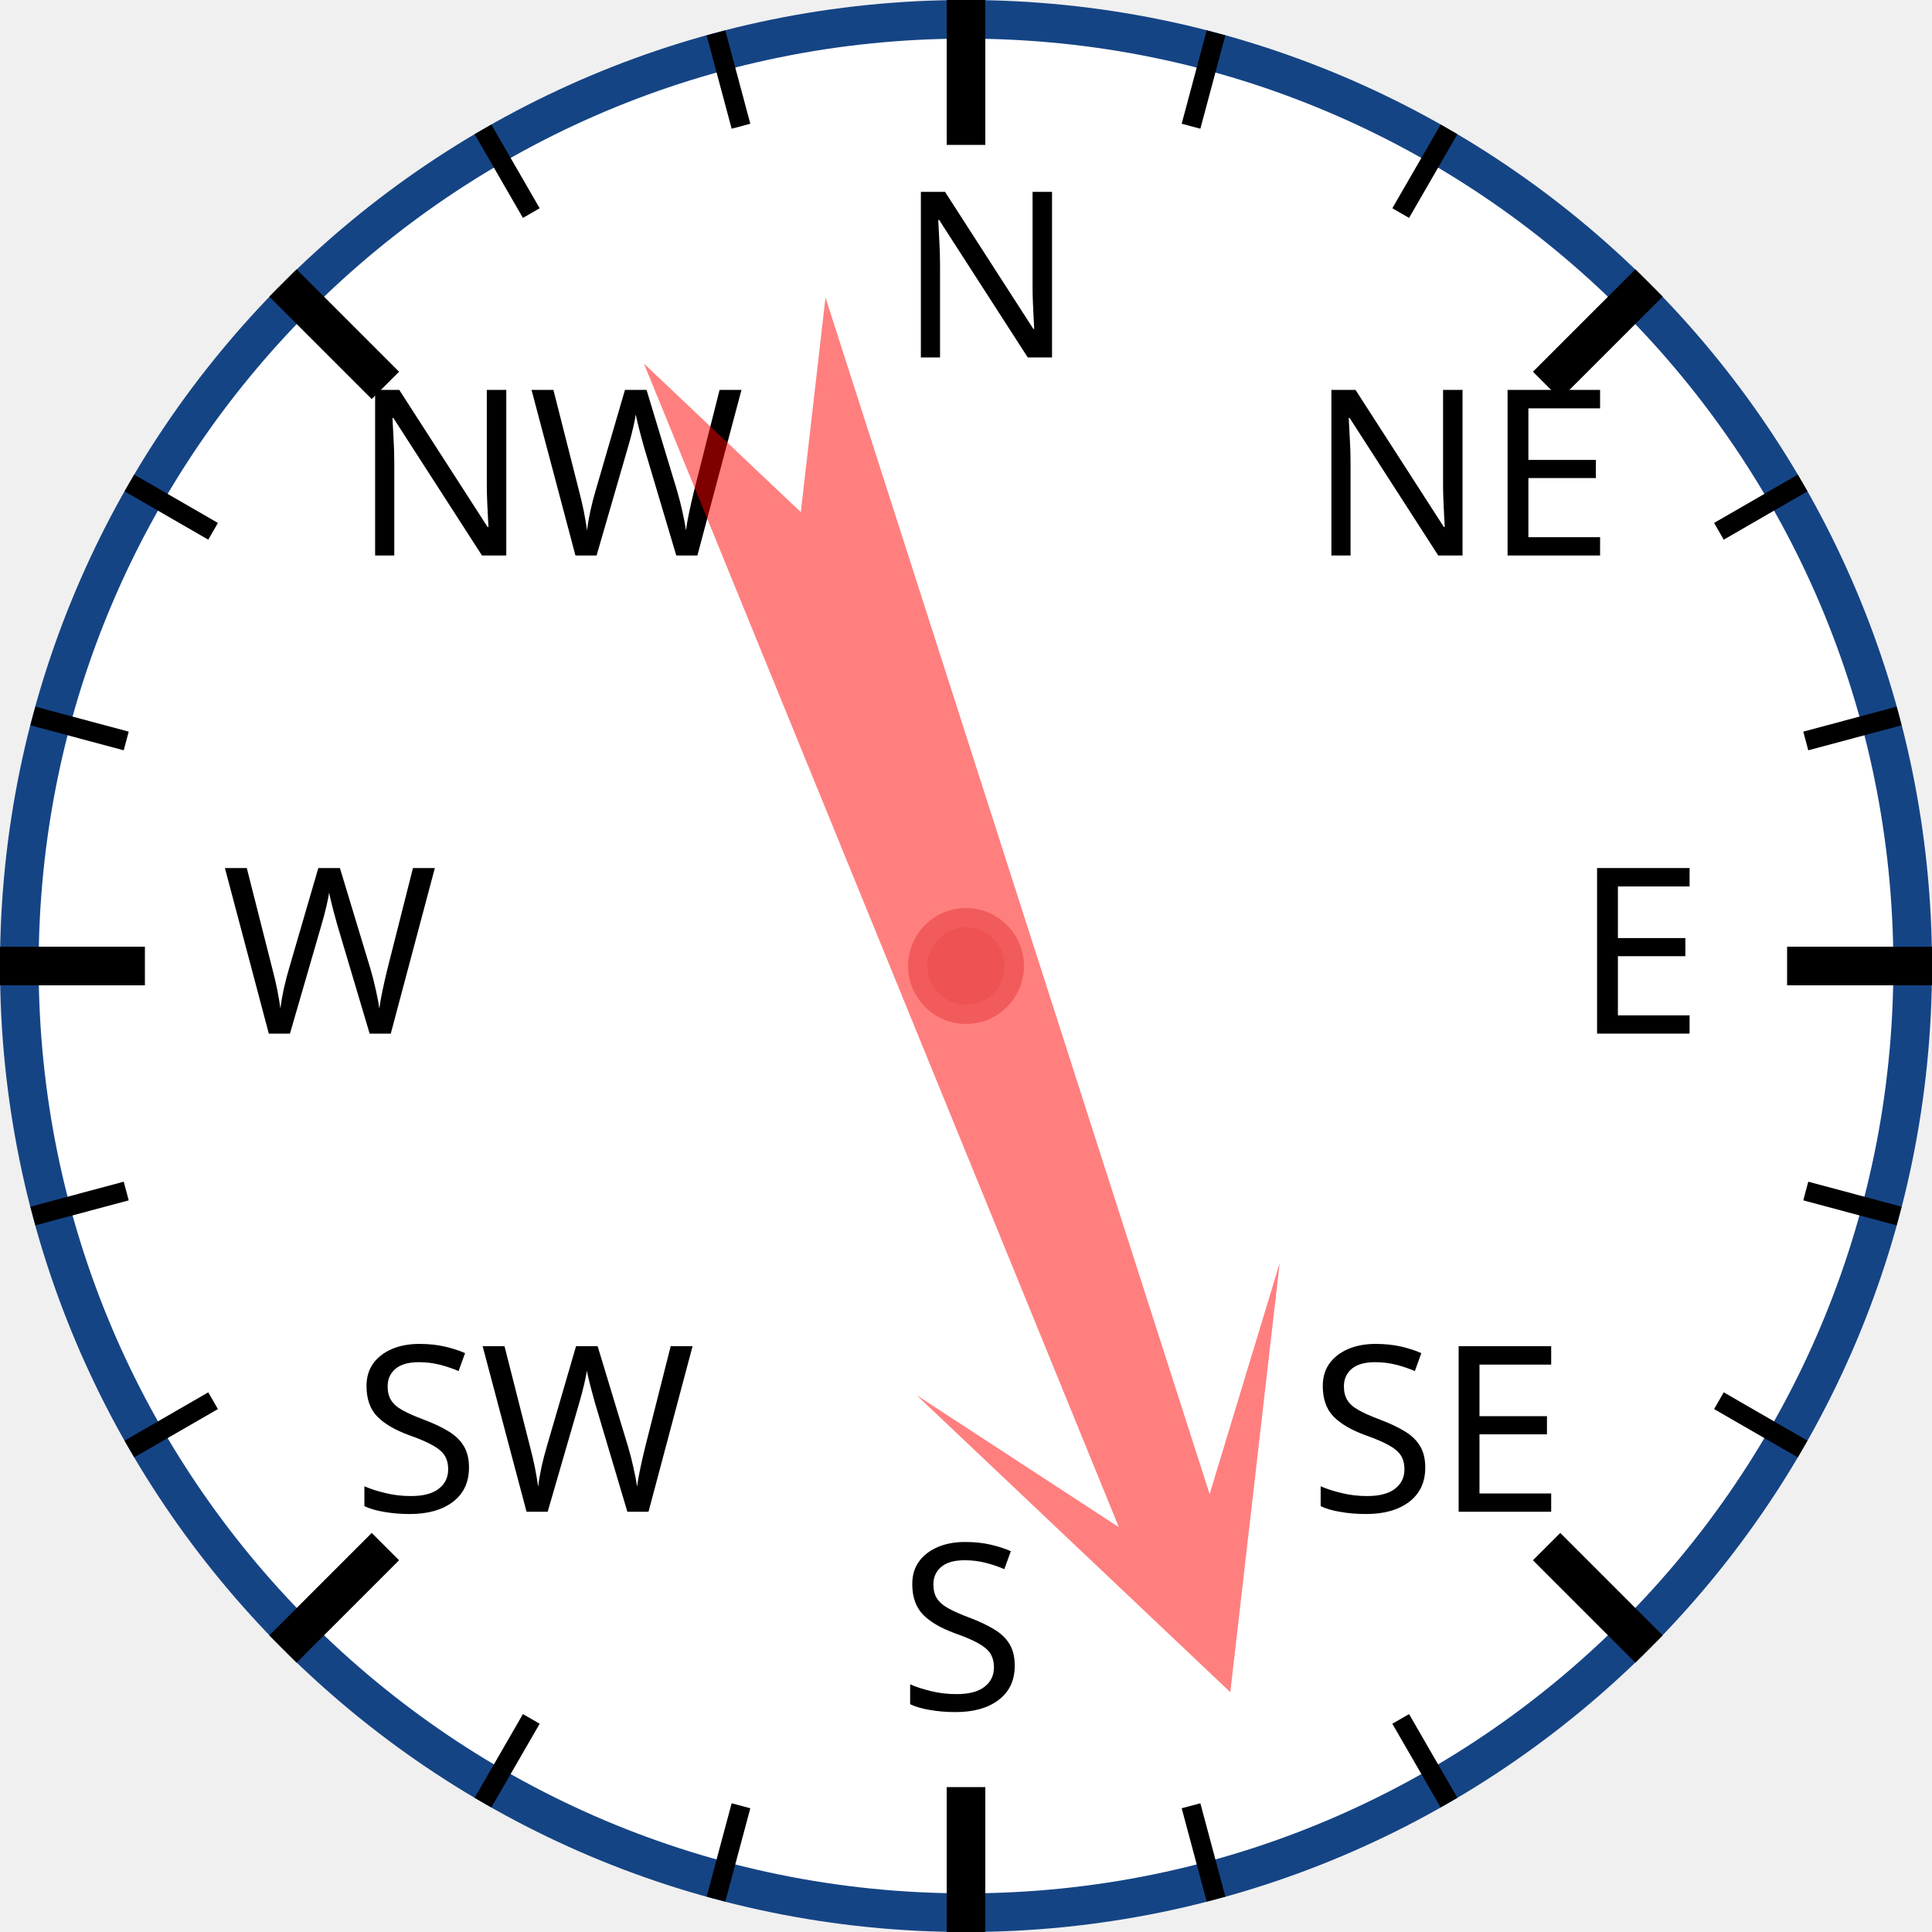
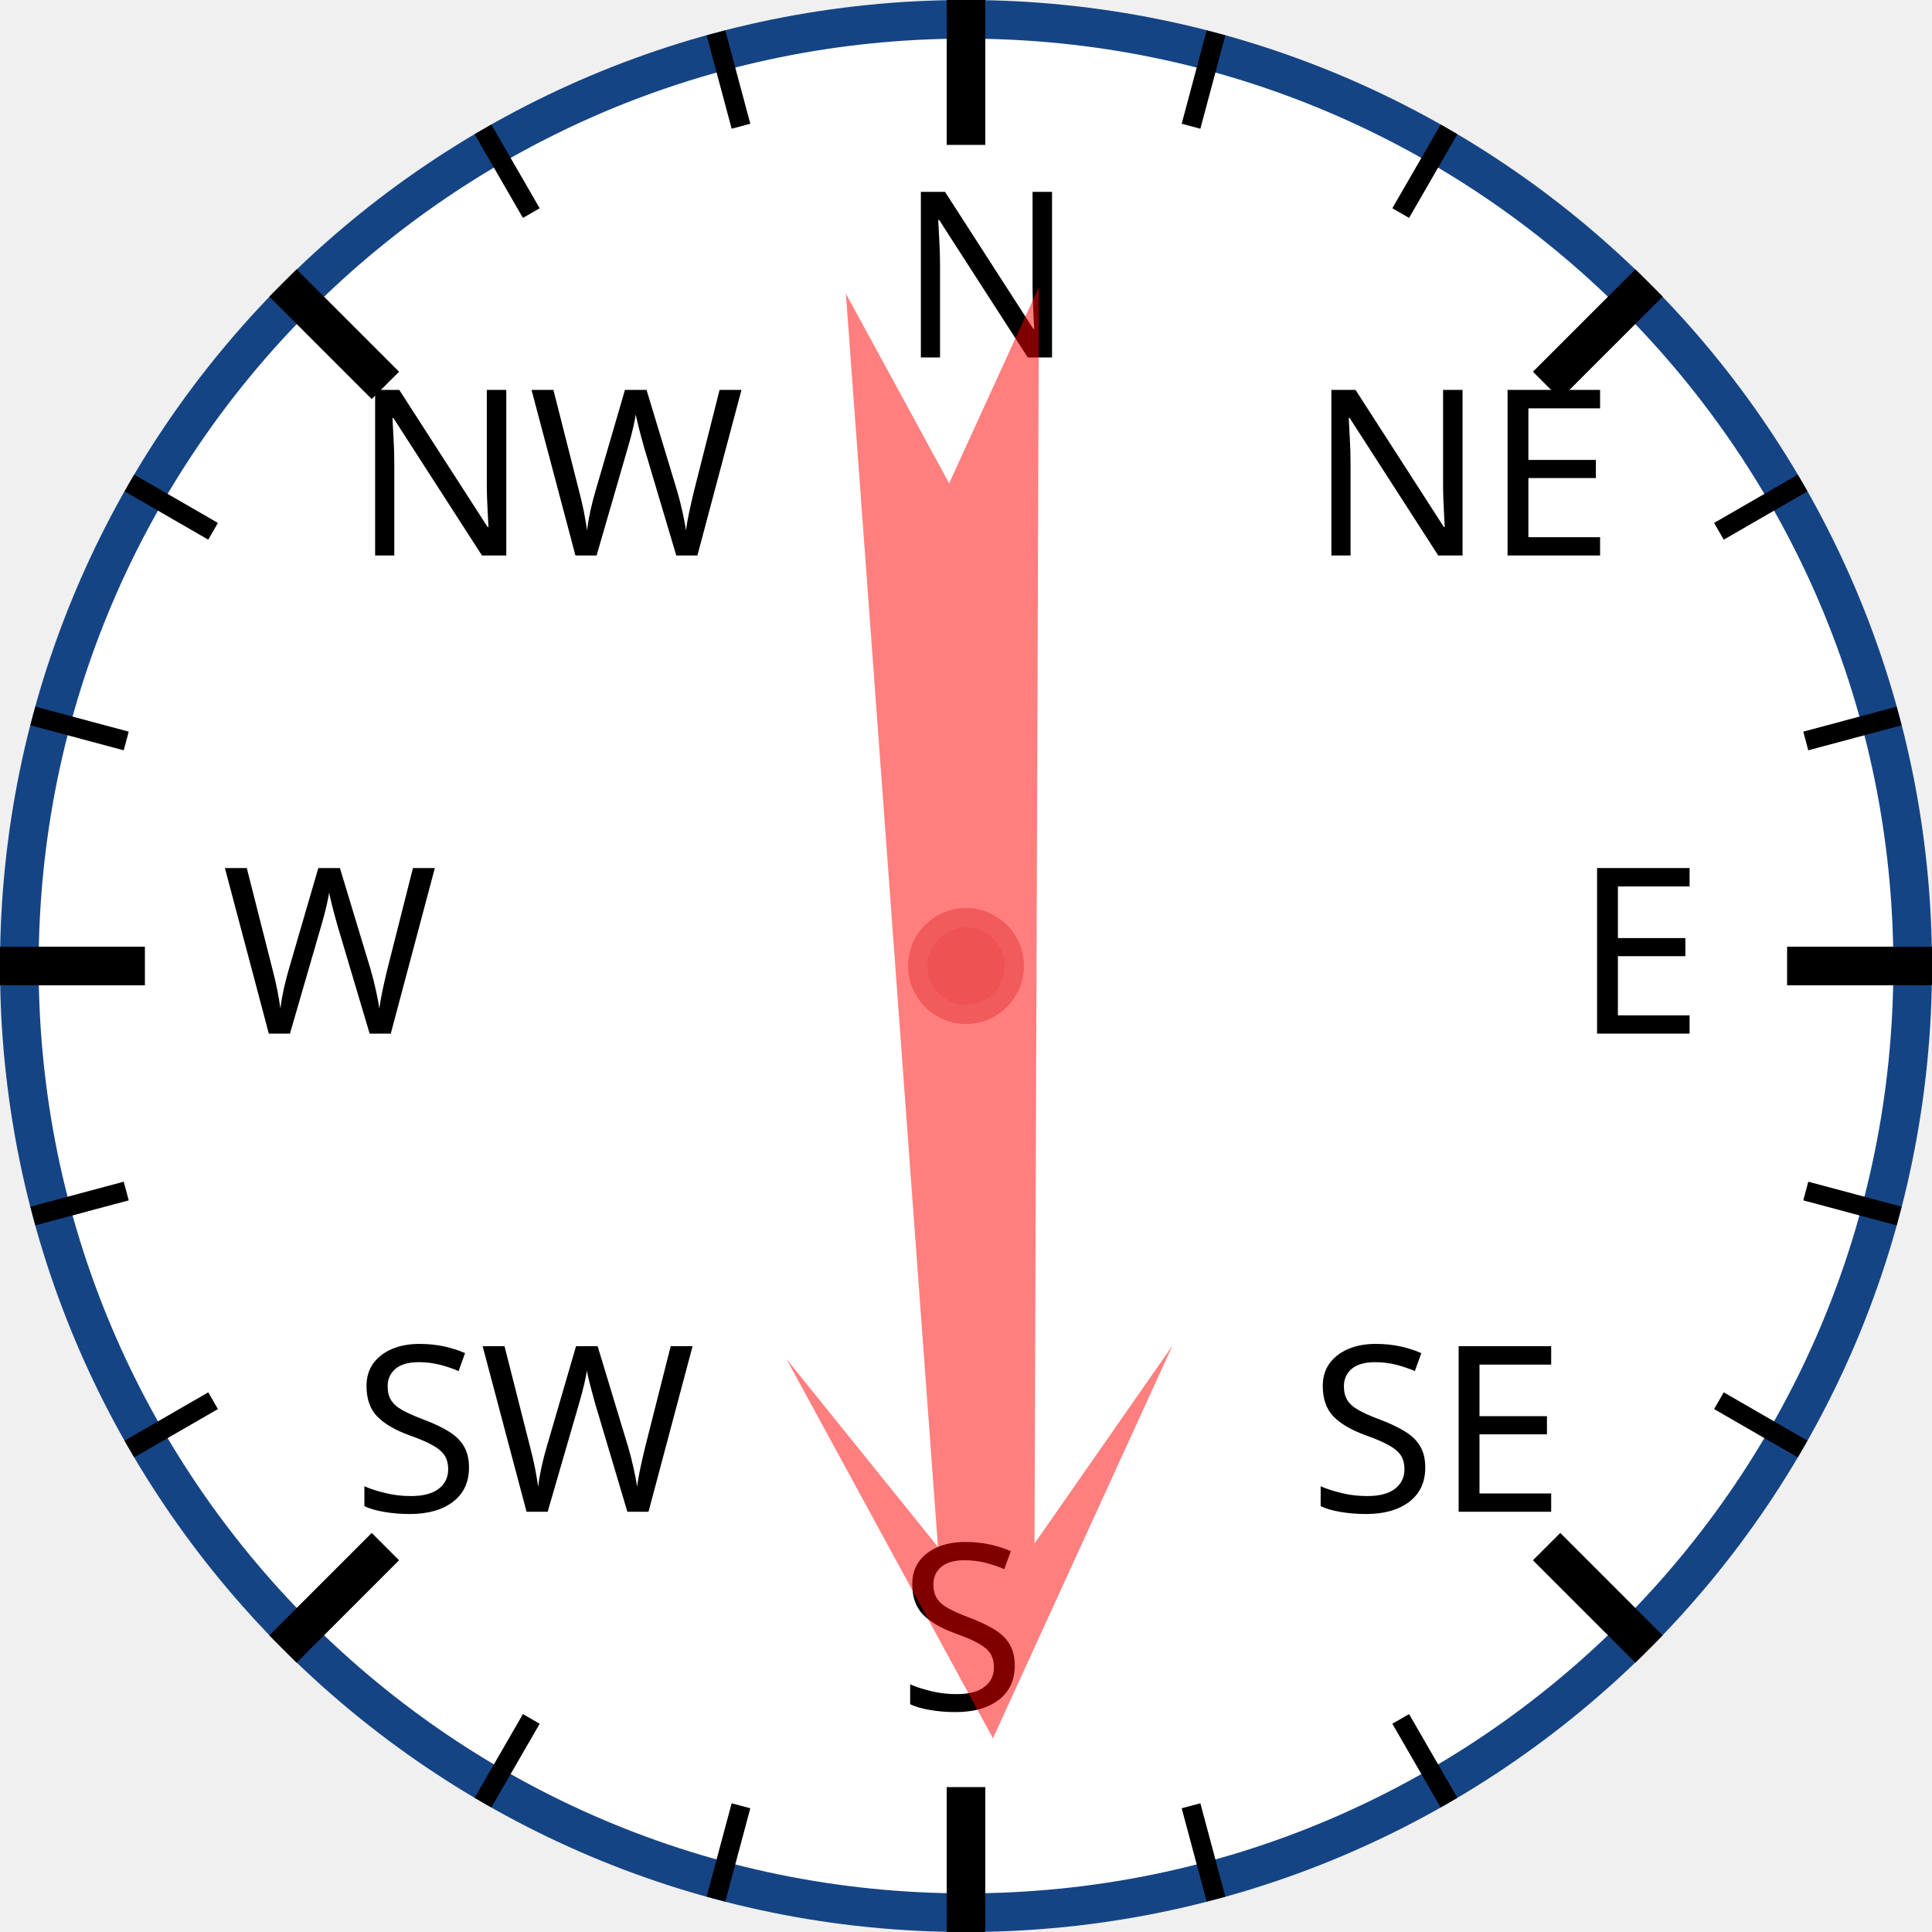
<svg xmlns="http://www.w3.org/2000/svg" width="120px" height="120px" viewBox="0 0 200 200">
  <circle cx="100" cy="100" r="98" style="fill: white; stroke: #154485; stroke-width: 4;" />
  <text x="93.0" y="37.0" style="font-family: sans-serif; font-size: 18pt;">N</text>
  <line x1="100.0" y1="0.0" x2="100.0" y2="15.0" style="stroke: black; stroke-width: 4;" />
  <line x1="74.118" y1="3.407" x2="76.706" y2="13.067" style="stroke: black; stroke-width: 2;" />
  <line x1="50" y1="13.397" x2="55" y2="22.058" style="stroke: black; stroke-width: 2;" />
  <text x="36.503" y="57.503" style="font-family: sans-serif; font-size: 18pt;">NW</text>
  <line x1="29.289" y1="29.289" x2="39.896" y2="39.896" style="stroke: black; stroke-width: 4;" />
  <line x1="13.397" y1="50" x2="22.058" y2="55" style="stroke: black; stroke-width: 2;" />
  <line x1="3.407" y1="74.118" x2="13.067" y2="76.706" style="stroke: black; stroke-width: 2;" />
  <text x="23.0" y="107.0" style="font-family: sans-serif; font-size: 18pt;">W</text>
  <line x1="0.0" y1="100.0" x2="15.0" y2="100.0" style="stroke: black; stroke-width: 4;" />
  <line x1="3.407" y1="125.882" x2="13.067" y2="123.294" style="stroke: black; stroke-width: 2;" />
  <line x1="13.397" y1="150" x2="22.058" y2="145" style="stroke: black; stroke-width: 2;" />
  <text x="36.503" y="156.497" style="font-family: sans-serif; font-size: 18pt;">SW</text>
  <line x1="29.289" y1="170.711" x2="39.896" y2="160.104" style="stroke: black; stroke-width: 4;" />
  <line x1="50" y1="186.603" x2="55" y2="177.942" style="stroke: black; stroke-width: 2;" />
  <line x1="74.118" y1="196.593" x2="76.706" y2="186.933" style="stroke: black; stroke-width: 2;" />
  <text x="93" y="177.0" style="font-family: sans-serif; font-size: 18pt;">S</text>
  <line x1="100" y1="200.0" x2="100" y2="185.0" style="stroke: black; stroke-width: 4;" />
  <line x1="125.882" y1="196.593" x2="123.294" y2="186.933" style="stroke: black; stroke-width: 2;" />
  <line x1="150.0" y1="186.603" x2="145.0" y2="177.942" style="stroke: black; stroke-width: 2;" />
  <text x="135.497" y="156.497" style="font-family: sans-serif; font-size: 18pt;">SE</text>
  <line x1="170.711" y1="170.711" x2="160.104" y2="160.104" style="stroke: black; stroke-width: 4;" />
  <line x1="186.603" y1="150" x2="177.942" y2="145" style="stroke: black; stroke-width: 2;" />
  <line x1="196.593" y1="125.882" x2="186.933" y2="123.294" style="stroke: black; stroke-width: 2;" />
  <text x="163.0" y="107" style="font-family: sans-serif; font-size: 18pt;">E</text>
  <line x1="200.0" y1="100" x2="185.0" y2="100" style="stroke: black; stroke-width: 4;" />
  <line x1="196.593" y1="74.118" x2="186.933" y2="76.706" style="stroke: black; stroke-width: 2;" />
  <line x1="186.603" y1="50" x2="177.942" y2="55" style="stroke: black; stroke-width: 2;" />
  <text x="135.497" y="57.503" style="font-family: sans-serif; font-size: 18pt;">NE</text>
  <line x1="170.711" y1="29.289" x2="160.104" y2="39.896" style="stroke: black; stroke-width: 4;" />
  <line x1="150" y1="13.397" x2="145" y2="22.058" style="stroke: black; stroke-width: 2;" />
  <line x1="125.882" y1="3.407" x2="123.294" y2="13.067" style="stroke: black; stroke-width: 2;" />
-   <polygon points="100 20 120 60 105 40 110 170 100 150 90 170 95 40 80 60" style="fill: red; fill-opacity: 0.5;" transform="rotate(160,100,100)" />
+   <polygon points="100 20 120 60 105 40 110 170 100 150 90 170 95 40 80 60" style="fill: red; fill-opacity: 0.5;" transform="rotate(178,100,100)" />
  <circle cx="100" cy="100" r="5" style="fill: #EE5252; stroke: #F25B5B; stroke-width: 2;" />
</svg>
